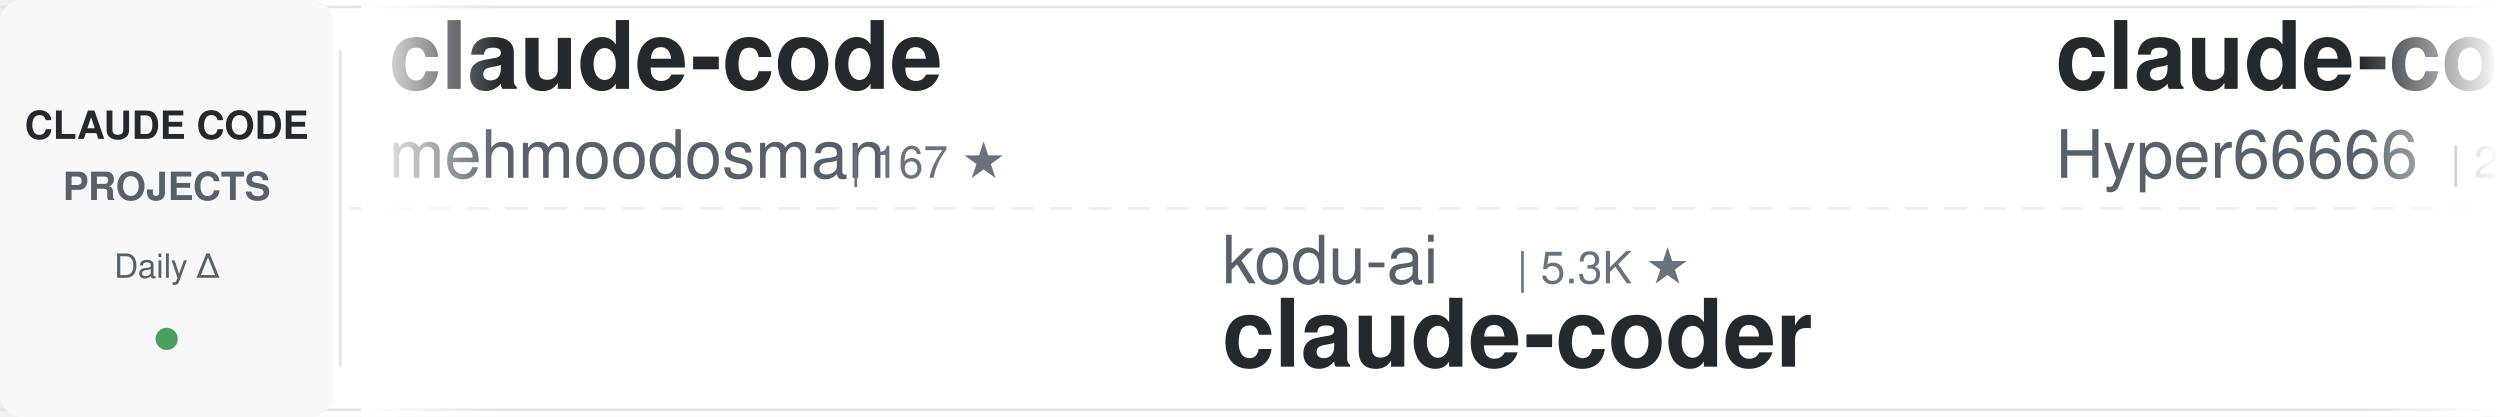
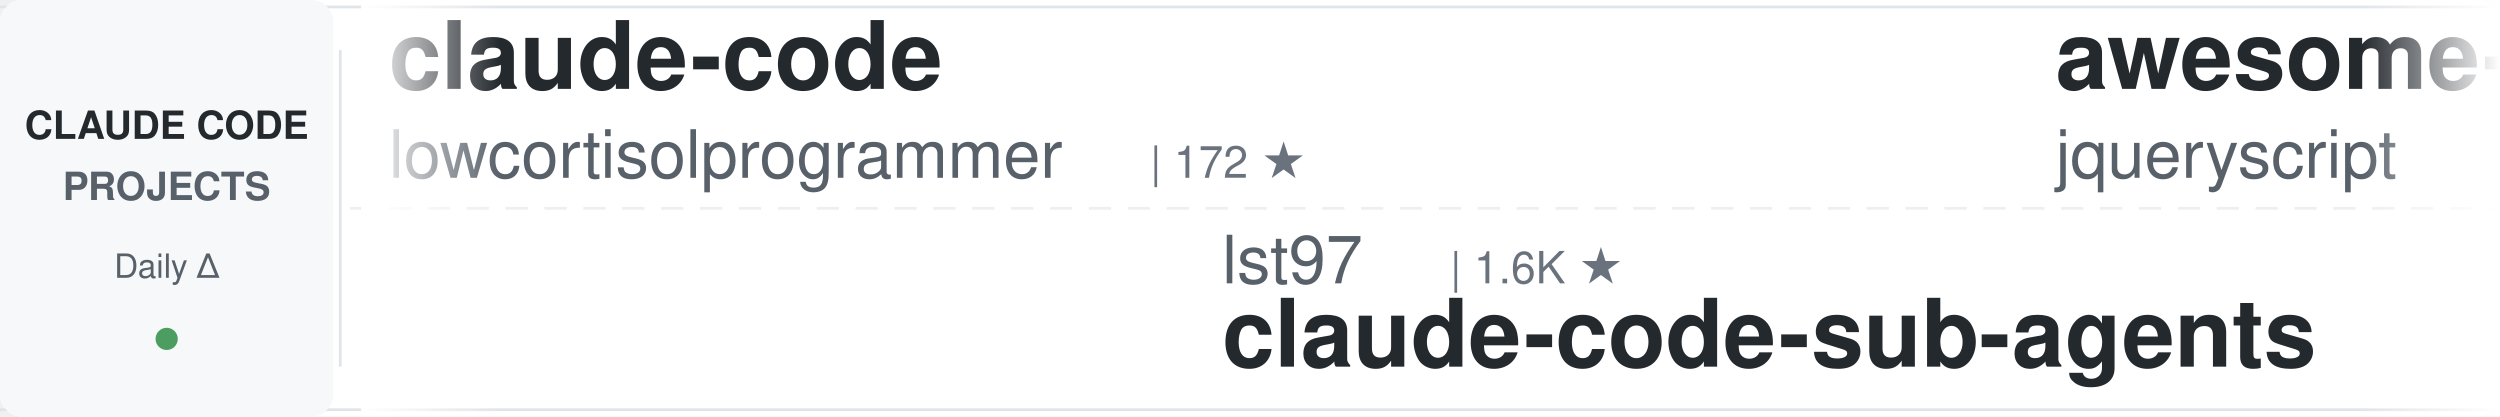
<svg xmlns="http://www.w3.org/2000/svg" width="900" height="150">
  <defs>
    <linearGradient id="awesomeLeftFade" x1="0%" y1="0%" x2="100%" y2="0%">
      <stop offset="0%" style="stop-color:#ffffff;stop-opacity:1" />
      <stop offset="100%" style="stop-color:#ffffff;stop-opacity:0" />
    </linearGradient>
    <linearGradient id="awesomeRightFade" x1="0%" y1="0%" x2="100%" y2="0%">
      <stop offset="0%" style="stop-color:#ffffff;stop-opacity:0" />
      <stop offset="100%" style="stop-color:#ffffff;stop-opacity:1" />
    </linearGradient>
  </defs>
  <rect width="900" height="150" fill="#ffffff" rx="8" />
  <rect x="0" y="2" width="900" height="1" fill="#e1e4e8" />
  <rect x="0" y="147" width="900" height="1" fill="#e1e4e8" />
  <line x1="0" y1="75" x2="900" y2="75" stroke="#e1e4e8" stroke-width="1" stroke-dasharray="8 6" opacity="0.6" />
  <rect x="0" y="0" width="120" height="150" fill="#f6f8fa" rx="8" />
  <text x="60" y="50" font-family="-apple-system, BlinkMacSystemFont, 'Segoe UI', Helvetica, Arial, sans-serif" font-size="14" font-weight="600" fill="#24292e" text-anchor="middle">CLAUDE CODE</text>
  <text x="60" y="72" font-family="-apple-system, BlinkMacSystemFont, 'Segoe UI', Helvetica, Arial, sans-serif" font-size="14" font-weight="600" fill="#586069" text-anchor="middle">PROJECTS</text>
  <text x="60" y="100" font-family="-apple-system, BlinkMacSystemFont, 'Segoe UI', Helvetica, Arial, sans-serif" font-size="12" font-weight="500" fill="#586069" text-anchor="middle">Daily Δ</text>
  <circle cx="60" cy="122" r="4" fill="#22863a" opacity="0.8" />
  <rect x="122" y="18" width="1" height="114" fill="#e1e4e8" />
  <clipPath id="awesomeTickerClip">
    <rect x="130" y="0" width="770" height="150" />
  </clipPath>
  <g clip-path="url(#awesomeTickerClip)">
    <g id="awesomeTickerItems">
      <animateTransform attributeName="transform" attributeType="XML" type="translate" from="0 0" to="-3000 0" dur="54s" repeatCount="indefinite" />
      <g transform="translate(0, 0)">
        <text x="140" y="32" font-family="-apple-system, BlinkMacSystemFont, 'Segoe UI', Helvetica, Arial, sans-serif" font-size="34" font-weight="600" fill="#24292e">claude-code</text>
-         <text x="140" y="64" font-family="-apple-system, BlinkMacSystemFont, 'Segoe UI', Helvetica, Arial, sans-serif" font-size="24" font-weight="400" fill="#586069">mehmoodosman</text>
-         <text x="306" y="64" font-family="-apple-system, BlinkMacSystemFont, 'Segoe UI', Helvetica, Arial, sans-serif" font-size="16" font-weight="500" fill="#6a737d">| 167 ★</text>
+         <text x="140" y="64" font-family="-apple-system, BlinkMacSystemFont, 'Segoe UI', Helvetica, Arial, sans-serif" font-size="24" font-weight="400" fill="#586069">lowcortisolprogrammer</text>
+         <text x="414" y="64" font-family="-apple-system, BlinkMacSystemFont, 'Segoe UI', Helvetica, Arial, sans-serif" font-size="16" font-weight="500" fill="#6a737d">| 172 ★</text>
      </g>
      <g transform="translate(300, 0)">
+         <text x="140" y="102" font-family="-apple-system, BlinkMacSystemFont, 'Segoe UI', Helvetica, Arial, sans-serif" font-size="24" font-weight="400" fill="#586069">lst97</text>
+         <text x="222" y="102" font-family="-apple-system, BlinkMacSystemFont, 'Segoe UI', Helvetica, Arial, sans-serif" font-size="16" font-weight="500" fill="#6a737d">| 1.6K ★</text>
+         <text x="140" y="132" font-family="-apple-system, BlinkMacSystemFont, 'Segoe UI', Helvetica, Arial, sans-serif" font-size="34" font-weight="600" fill="#24292e">claude-code-sub-agents</text>
+       </g>
+       <g transform="translate(600, 0)">
+         <text x="140" y="32" font-family="-apple-system, BlinkMacSystemFont, 'Segoe UI', Helvetica, Arial, sans-serif" font-size="34" font-weight="600" fill="#24292e">awesome-claude-code</text>
+         <text x="140" y="64" font-family="-apple-system, BlinkMacSystemFont, 'Segoe UI', Helvetica, Arial, sans-serif" font-size="24" font-weight="400" fill="#586069">jqueryscript</text>
+         <text x="306" y="64" font-family="-apple-system, BlinkMacSystemFont, 'Segoe UI', Helvetica, Arial, sans-serif" font-size="16" font-weight="500" fill="#6a737d">| 419 ★</text>
+         <text x="374" y="64" font-family="-apple-system, BlinkMacSystemFont, 'Segoe UI', Helvetica, Arial, sans-serif" font-size="16" font-weight="500" fill="#22863a"> +3</text>
+       </g>
+       <g transform="translate(900, 0)">
+         <text x="140" y="102" font-family="-apple-system, BlinkMacSystemFont, 'Segoe UI', Helvetica, Arial, sans-serif" font-size="24" font-weight="400" fill="#586069">diet103</text>
+         <text x="246" y="102" font-family="-apple-system, BlinkMacSystemFont, 'Segoe UI', Helvetica, Arial, sans-serif" font-size="16" font-weight="500" fill="#6a737d">| 9.7K ★</text>
+         <text x="323" y="102" font-family="-apple-system, BlinkMacSystemFont, 'Segoe UI', Helvetica, Arial, sans-serif" font-size="16" font-weight="500" fill="#22863a"> +4</text>
+         <text x="140" y="132" font-family="-apple-system, BlinkMacSystemFont, 'Segoe UI', Helvetica, Arial, sans-serif" font-size="34" font-weight="600" fill="#24292e">claude-code-infrastructu...</text>
+       </g>
+       <g transform="translate(1200, 0)">
+         <text x="140" y="32" font-family="-apple-system, BlinkMacSystemFont, 'Segoe UI', Helvetica, Arial, sans-serif" font-size="34" font-weight="600" fill="#24292e">claude-code-sourcemap</text>
+         <text x="140" y="64" font-family="-apple-system, BlinkMacSystemFont, 'Segoe UI', Helvetica, Arial, sans-serif" font-size="24" font-weight="400" fill="#586069">ChinaSiro</text>
+         <text x="270" y="64" font-family="-apple-system, BlinkMacSystemFont, 'Segoe UI', Helvetica, Arial, sans-serif" font-size="16" font-weight="500" fill="#6a737d">| 9.4K ★</text>
+         <text x="347" y="64" font-family="-apple-system, BlinkMacSystemFont, 'Segoe UI', Helvetica, Arial, sans-serif" font-size="16" font-weight="500" fill="#22863a"> +9</text>
+       </g>
+       <g transform="translate(1500, 0)">
+         <text x="140" y="102" font-family="-apple-system, BlinkMacSystemFont, 'Segoe UI', Helvetica, Arial, sans-serif" font-size="24" font-weight="400" fill="#586069">pedrohcgs</text>
+         <text x="270" y="102" font-family="-apple-system, BlinkMacSystemFont, 'Segoe UI', Helvetica, Arial, sans-serif" font-size="16" font-weight="500" fill="#6a737d">| 1.3K ★</text>
+         <text x="347" y="102" font-family="-apple-system, BlinkMacSystemFont, 'Segoe UI', Helvetica, Arial, sans-serif" font-size="16" font-weight="500" fill="#22863a"> +7</text>
+         <text x="140" y="132" font-family="-apple-system, BlinkMacSystemFont, 'Segoe UI', Helvetica, Arial, sans-serif" font-size="34" font-weight="600" fill="#24292e">claude-code-my-workflow</text>
+       </g>
+       <g transform="translate(1800, 0)">
+         <text x="140" y="32" font-family="-apple-system, BlinkMacSystemFont, 'Segoe UI', Helvetica, Arial, sans-serif" font-size="34" font-weight="600" fill="#24292e">collection-claude-code-s...</text>
+         <text x="140" y="64" font-family="-apple-system, BlinkMacSystemFont, 'Segoe UI', Helvetica, Arial, sans-serif" font-size="24" font-weight="400" fill="#586069">chauncygu</text>
+         <text x="270" y="64" font-family="-apple-system, BlinkMacSystemFont, 'Segoe UI', Helvetica, Arial, sans-serif" font-size="16" font-weight="500" fill="#6a737d">| 2.6K ★</text>
+         <text x="347" y="64" font-family="-apple-system, BlinkMacSystemFont, 'Segoe UI', Helvetica, Arial, sans-serif" font-size="16" font-weight="500" fill="#22863a"> +16</text>
+       </g>
+       <g transform="translate(2100, 0)">
        <text x="140" y="102" font-family="-apple-system, BlinkMacSystemFont, 'Segoe UI', Helvetica, Arial, sans-serif" font-size="24" font-weight="400" fill="#586069">kodu-ai</text>
        <text x="246" y="102" font-family="-apple-system, BlinkMacSystemFont, 'Segoe UI', Helvetica, Arial, sans-serif" font-size="16" font-weight="500" fill="#6a737d">| 5.3K ★</text>
        <text x="140" y="132" font-family="-apple-system, BlinkMacSystemFont, 'Segoe UI', Helvetica, Arial, sans-serif" font-size="34" font-weight="600" fill="#24292e">claude-coder</text>
      </g>
-       <g transform="translate(600, 0)">
-         <text x="140" y="32" font-family="-apple-system, BlinkMacSystemFont, 'Segoe UI', Helvetica, Arial, sans-serif" font-size="34" font-weight="600" fill="#24292e">claude-code-sourcemap</text>
-         <text x="140" y="64" font-family="-apple-system, BlinkMacSystemFont, 'Segoe UI', Helvetica, Arial, sans-serif" font-size="24" font-weight="400" fill="#586069">Hyper66666</text>
-         <text x="282" y="64" font-family="-apple-system, BlinkMacSystemFont, 'Segoe UI', Helvetica, Arial, sans-serif" font-size="16" font-weight="500" fill="#6a737d">| 215 ★</text>
-       </g>
-       <g transform="translate(900, 0)">
-         <text x="140" y="102" font-family="-apple-system, BlinkMacSystemFont, 'Segoe UI', Helvetica, Arial, sans-serif" font-size="24" font-weight="400" fill="#586069">disler</text>
-         <text x="234" y="102" font-family="-apple-system, BlinkMacSystemFont, 'Segoe UI', Helvetica, Arial, sans-serif" font-size="16" font-weight="500" fill="#6a737d">| 1.4K ★</text>
-         <text x="311" y="102" font-family="-apple-system, BlinkMacSystemFont, 'Segoe UI', Helvetica, Arial, sans-serif" font-size="16" font-weight="500" fill="#22863a"> +2</text>
-         <text x="140" y="132" font-family="-apple-system, BlinkMacSystemFont, 'Segoe UI', Helvetica, Arial, sans-serif" font-size="34" font-weight="600" fill="#24292e">pi-vs-claude-code</text>
-       </g>
-       <g transform="translate(1200, 0)">
-         <text x="140" y="32" font-family="-apple-system, BlinkMacSystemFont, 'Segoe UI', Helvetica, Arial, sans-serif" font-size="34" font-weight="600" fill="#24292e">claude-code-rev</text>
-         <text x="140" y="64" font-family="-apple-system, BlinkMacSystemFont, 'Segoe UI', Helvetica, Arial, sans-serif" font-size="24" font-weight="400" fill="#586069">oboard</text>
-         <text x="234" y="64" font-family="-apple-system, BlinkMacSystemFont, 'Segoe UI', Helvetica, Arial, sans-serif" font-size="16" font-weight="500" fill="#6a737d">| 3.2K ★</text>
-         <text x="311" y="64" font-family="-apple-system, BlinkMacSystemFont, 'Segoe UI', Helvetica, Arial, sans-serif" font-size="16" font-weight="500" fill="#22863a"> +3</text>
-       </g>
-       <g transform="translate(1500, 0)">
-         <text x="140" y="102" font-family="-apple-system, BlinkMacSystemFont, 'Segoe UI', Helvetica, Arial, sans-serif" font-size="24" font-weight="400" fill="#586069">fuergaosi233</text>
-         <text x="306" y="102" font-family="-apple-system, BlinkMacSystemFont, 'Segoe UI', Helvetica, Arial, sans-serif" font-size="16" font-weight="500" fill="#6a737d">| 2.7K ★</text>
-         <text x="383" y="102" font-family="-apple-system, BlinkMacSystemFont, 'Segoe UI', Helvetica, Arial, sans-serif" font-size="16" font-weight="500" fill="#22863a"> +3</text>
-         <text x="140" y="132" font-family="-apple-system, BlinkMacSystemFont, 'Segoe UI', Helvetica, Arial, sans-serif" font-size="34" font-weight="600" fill="#24292e">claude-code-proxy</text>
-       </g>
-       <g transform="translate(1800, 0)">
-         <text x="140" y="32" font-family="-apple-system, BlinkMacSystemFont, 'Segoe UI', Helvetica, Arial, sans-serif" font-size="34" font-weight="600" fill="#24292e">claude-code</text>
-         <text x="140" y="64" font-family="-apple-system, BlinkMacSystemFont, 'Segoe UI', Helvetica, Arial, sans-serif" font-size="24" font-weight="400" fill="#586069">yasasbanukaofficial</text>
-         <text x="390" y="64" font-family="-apple-system, BlinkMacSystemFont, 'Segoe UI', Helvetica, Arial, sans-serif" font-size="16" font-weight="500" fill="#6a737d">| 3.5K ★</text>
-         <text x="467" y="64" font-family="-apple-system, BlinkMacSystemFont, 'Segoe UI', Helvetica, Arial, sans-serif" font-size="16" font-weight="500" fill="#22863a"> +13</text>
-       </g>
-       <g transform="translate(2100, 0)">
-         <text x="140" y="102" font-family="-apple-system, BlinkMacSystemFont, 'Segoe UI', Helvetica, Arial, sans-serif" font-size="24" font-weight="400" fill="#586069">pengchengneo</text>
-         <text x="306" y="102" font-family="-apple-system, BlinkMacSystemFont, 'Segoe UI', Helvetica, Arial, sans-serif" font-size="16" font-weight="500" fill="#6a737d">| 1.5K ★</text>
-         <text x="383" y="102" font-family="-apple-system, BlinkMacSystemFont, 'Segoe UI', Helvetica, Arial, sans-serif" font-size="16" font-weight="500" fill="#22863a"> +13</text>
-         <text x="140" y="132" font-family="-apple-system, BlinkMacSystemFont, 'Segoe UI', Helvetica, Arial, sans-serif" font-size="34" font-weight="600" fill="#24292e">Claude-Code</text>
-       </g>
      <g transform="translate(2400, 0)">
-         <text x="140" y="32" font-family="-apple-system, BlinkMacSystemFont, 'Segoe UI', Helvetica, Arial, sans-serif" font-size="34" font-weight="600" fill="#24292e">claude-code</text>
-         <text x="140" y="64" font-family="-apple-system, BlinkMacSystemFont, 'Segoe UI', Helvetica, Arial, sans-serif" font-size="24" font-weight="400" fill="#586069">claude-code-best</text>
-         <text x="354" y="64" font-family="-apple-system, BlinkMacSystemFont, 'Segoe UI', Helvetica, Arial, sans-serif" font-size="16" font-weight="500" fill="#6a737d">| 19.8K ★</text>
-         <text x="440" y="64" font-family="-apple-system, BlinkMacSystemFont, 'Segoe UI', Helvetica, Arial, sans-serif" font-size="16" font-weight="500" fill="#22863a"> +63</text>
+         <text x="140" y="32" font-family="-apple-system, BlinkMacSystemFont, 'Segoe UI', Helvetica, Arial, sans-serif" font-size="34" font-weight="600" fill="#24292e">Open-ClaudeCode</text>
+         <text x="140" y="64" font-family="-apple-system, BlinkMacSystemFont, 'Segoe UI', Helvetica, Arial, sans-serif" font-size="24" font-weight="400" fill="#586069">LING71671</text>
+         <text x="270" y="64" font-family="-apple-system, BlinkMacSystemFont, 'Segoe UI', Helvetica, Arial, sans-serif" font-size="16" font-weight="500" fill="#6a737d">| 878 ★</text>
      </g>
      <g transform="translate(2700, 0)">
-         <text x="140" y="102" font-family="-apple-system, BlinkMacSystemFont, 'Segoe UI', Helvetica, Arial, sans-serif" font-size="24" font-weight="400" fill="#586069">lst97</text>
-         <text x="222" y="102" font-family="-apple-system, BlinkMacSystemFont, 'Segoe UI', Helvetica, Arial, sans-serif" font-size="16" font-weight="500" fill="#6a737d">| 1.6K ★</text>
-         <text x="299" y="102" font-family="-apple-system, BlinkMacSystemFont, 'Segoe UI', Helvetica, Arial, sans-serif" font-size="16" font-weight="500" fill="#22863a"> +1</text>
-         <text x="140" y="132" font-family="-apple-system, BlinkMacSystemFont, 'Segoe UI', Helvetica, Arial, sans-serif" font-size="34" font-weight="600" fill="#24292e">claude-code-sub-agents</text>
+         <text x="140" y="102" font-family="-apple-system, BlinkMacSystemFont, 'Segoe UI', Helvetica, Arial, sans-serif" font-size="24" font-weight="400" fill="#586069">RishabhK103</text>
+         <text x="294" y="102" font-family="-apple-system, BlinkMacSystemFont, 'Segoe UI', Helvetica, Arial, sans-serif" font-size="16" font-weight="500" fill="#6a737d">| 89 ★</text>
+         <text x="140" y="132" font-family="-apple-system, BlinkMacSystemFont, 'Segoe UI', Helvetica, Arial, sans-serif" font-size="34" font-weight="600" fill="#24292e">claude-code</text>
      </g>
      <g transform="translate(3000, 0)">
        <text x="140" y="32" font-family="-apple-system, BlinkMacSystemFont, 'Segoe UI', Helvetica, Arial, sans-serif" font-size="34" font-weight="600" fill="#24292e">claude-code</text>
-         <text x="140" y="64" font-family="-apple-system, BlinkMacSystemFont, 'Segoe UI', Helvetica, Arial, sans-serif" font-size="24" font-weight="400" fill="#586069">mehmoodosman</text>
-         <text x="306" y="64" font-family="-apple-system, BlinkMacSystemFont, 'Segoe UI', Helvetica, Arial, sans-serif" font-size="16" font-weight="500" fill="#6a737d">| 167 ★</text>
+         <text x="140" y="64" font-family="-apple-system, BlinkMacSystemFont, 'Segoe UI', Helvetica, Arial, sans-serif" font-size="24" font-weight="400" fill="#586069">lowcortisolprogrammer</text>
+         <text x="414" y="64" font-family="-apple-system, BlinkMacSystemFont, 'Segoe UI', Helvetica, Arial, sans-serif" font-size="16" font-weight="500" fill="#6a737d">| 172 ★</text>
      </g>
      <g transform="translate(3300, 0)">
-         <text x="140" y="102" font-family="-apple-system, BlinkMacSystemFont, 'Segoe UI', Helvetica, Arial, sans-serif" font-size="24" font-weight="400" fill="#586069">kodu-ai</text>
-         <text x="246" y="102" font-family="-apple-system, BlinkMacSystemFont, 'Segoe UI', Helvetica, Arial, sans-serif" font-size="16" font-weight="500" fill="#6a737d">| 5.3K ★</text>
-         <text x="140" y="132" font-family="-apple-system, BlinkMacSystemFont, 'Segoe UI', Helvetica, Arial, sans-serif" font-size="34" font-weight="600" fill="#24292e">claude-coder</text>
+         <text x="140" y="102" font-family="-apple-system, BlinkMacSystemFont, 'Segoe UI', Helvetica, Arial, sans-serif" font-size="24" font-weight="400" fill="#586069">lst97</text>
+         <text x="222" y="102" font-family="-apple-system, BlinkMacSystemFont, 'Segoe UI', Helvetica, Arial, sans-serif" font-size="16" font-weight="500" fill="#6a737d">| 1.6K ★</text>
+         <text x="140" y="132" font-family="-apple-system, BlinkMacSystemFont, 'Segoe UI', Helvetica, Arial, sans-serif" font-size="34" font-weight="600" fill="#24292e">claude-code-sub-agents</text>
      </g>
      <g transform="translate(3600, 0)">
-         <text x="140" y="32" font-family="-apple-system, BlinkMacSystemFont, 'Segoe UI', Helvetica, Arial, sans-serif" font-size="34" font-weight="600" fill="#24292e">claude-code-sourcemap</text>
-         <text x="140" y="64" font-family="-apple-system, BlinkMacSystemFont, 'Segoe UI', Helvetica, Arial, sans-serif" font-size="24" font-weight="400" fill="#586069">Hyper66666</text>
-         <text x="282" y="64" font-family="-apple-system, BlinkMacSystemFont, 'Segoe UI', Helvetica, Arial, sans-serif" font-size="16" font-weight="500" fill="#6a737d">| 215 ★</text>
+         <text x="140" y="32" font-family="-apple-system, BlinkMacSystemFont, 'Segoe UI', Helvetica, Arial, sans-serif" font-size="34" font-weight="600" fill="#24292e">awesome-claude-code</text>
+         <text x="140" y="64" font-family="-apple-system, BlinkMacSystemFont, 'Segoe UI', Helvetica, Arial, sans-serif" font-size="24" font-weight="400" fill="#586069">jqueryscript</text>
+         <text x="306" y="64" font-family="-apple-system, BlinkMacSystemFont, 'Segoe UI', Helvetica, Arial, sans-serif" font-size="16" font-weight="500" fill="#6a737d">| 419 ★</text>
+         <text x="374" y="64" font-family="-apple-system, BlinkMacSystemFont, 'Segoe UI', Helvetica, Arial, sans-serif" font-size="16" font-weight="500" fill="#22863a"> +3</text>
      </g>
      <g transform="translate(3900, 0)">
-         <text x="140" y="102" font-family="-apple-system, BlinkMacSystemFont, 'Segoe UI', Helvetica, Arial, sans-serif" font-size="24" font-weight="400" fill="#586069">disler</text>
-         <text x="234" y="102" font-family="-apple-system, BlinkMacSystemFont, 'Segoe UI', Helvetica, Arial, sans-serif" font-size="16" font-weight="500" fill="#6a737d">| 1.4K ★</text>
-         <text x="311" y="102" font-family="-apple-system, BlinkMacSystemFont, 'Segoe UI', Helvetica, Arial, sans-serif" font-size="16" font-weight="500" fill="#22863a"> +2</text>
-         <text x="140" y="132" font-family="-apple-system, BlinkMacSystemFont, 'Segoe UI', Helvetica, Arial, sans-serif" font-size="34" font-weight="600" fill="#24292e">pi-vs-claude-code</text>
+         <text x="140" y="102" font-family="-apple-system, BlinkMacSystemFont, 'Segoe UI', Helvetica, Arial, sans-serif" font-size="24" font-weight="400" fill="#586069">diet103</text>
+         <text x="246" y="102" font-family="-apple-system, BlinkMacSystemFont, 'Segoe UI', Helvetica, Arial, sans-serif" font-size="16" font-weight="500" fill="#6a737d">| 9.7K ★</text>
+         <text x="323" y="102" font-family="-apple-system, BlinkMacSystemFont, 'Segoe UI', Helvetica, Arial, sans-serif" font-size="16" font-weight="500" fill="#22863a"> +4</text>
+         <text x="140" y="132" font-family="-apple-system, BlinkMacSystemFont, 'Segoe UI', Helvetica, Arial, sans-serif" font-size="34" font-weight="600" fill="#24292e">claude-code-infrastructu...</text>
      </g>
    </g>
  </g>
  <rect x="130" y="0" width="50" height="150" fill="url(#awesomeLeftFade)" />
  <rect x="850" y="0" width="50" height="150" fill="url(#awesomeRightFade)" />
</svg>
